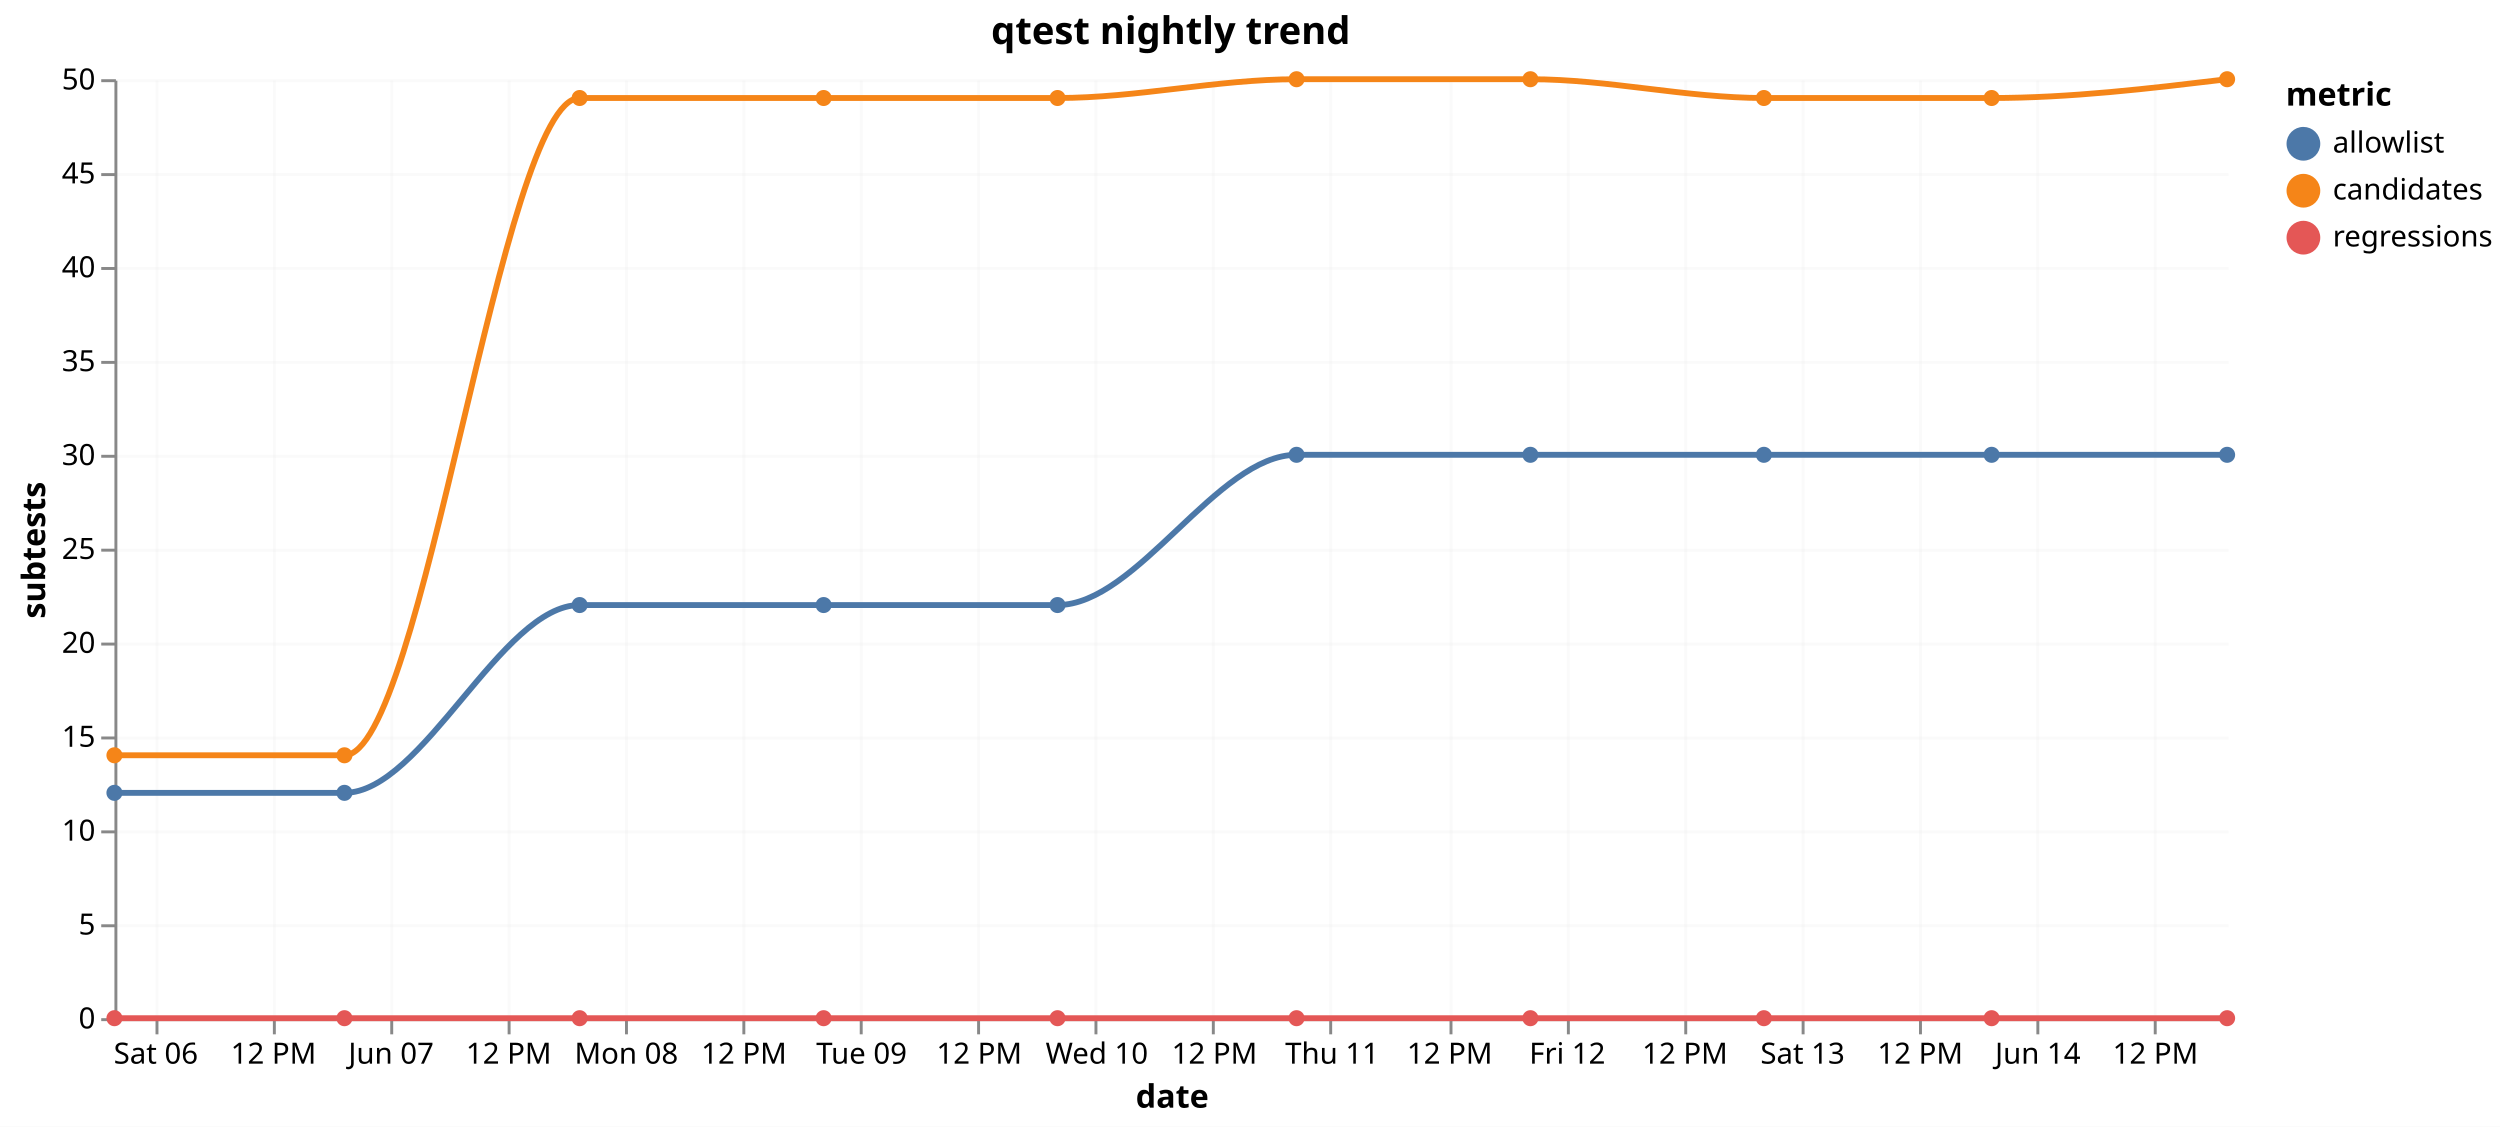
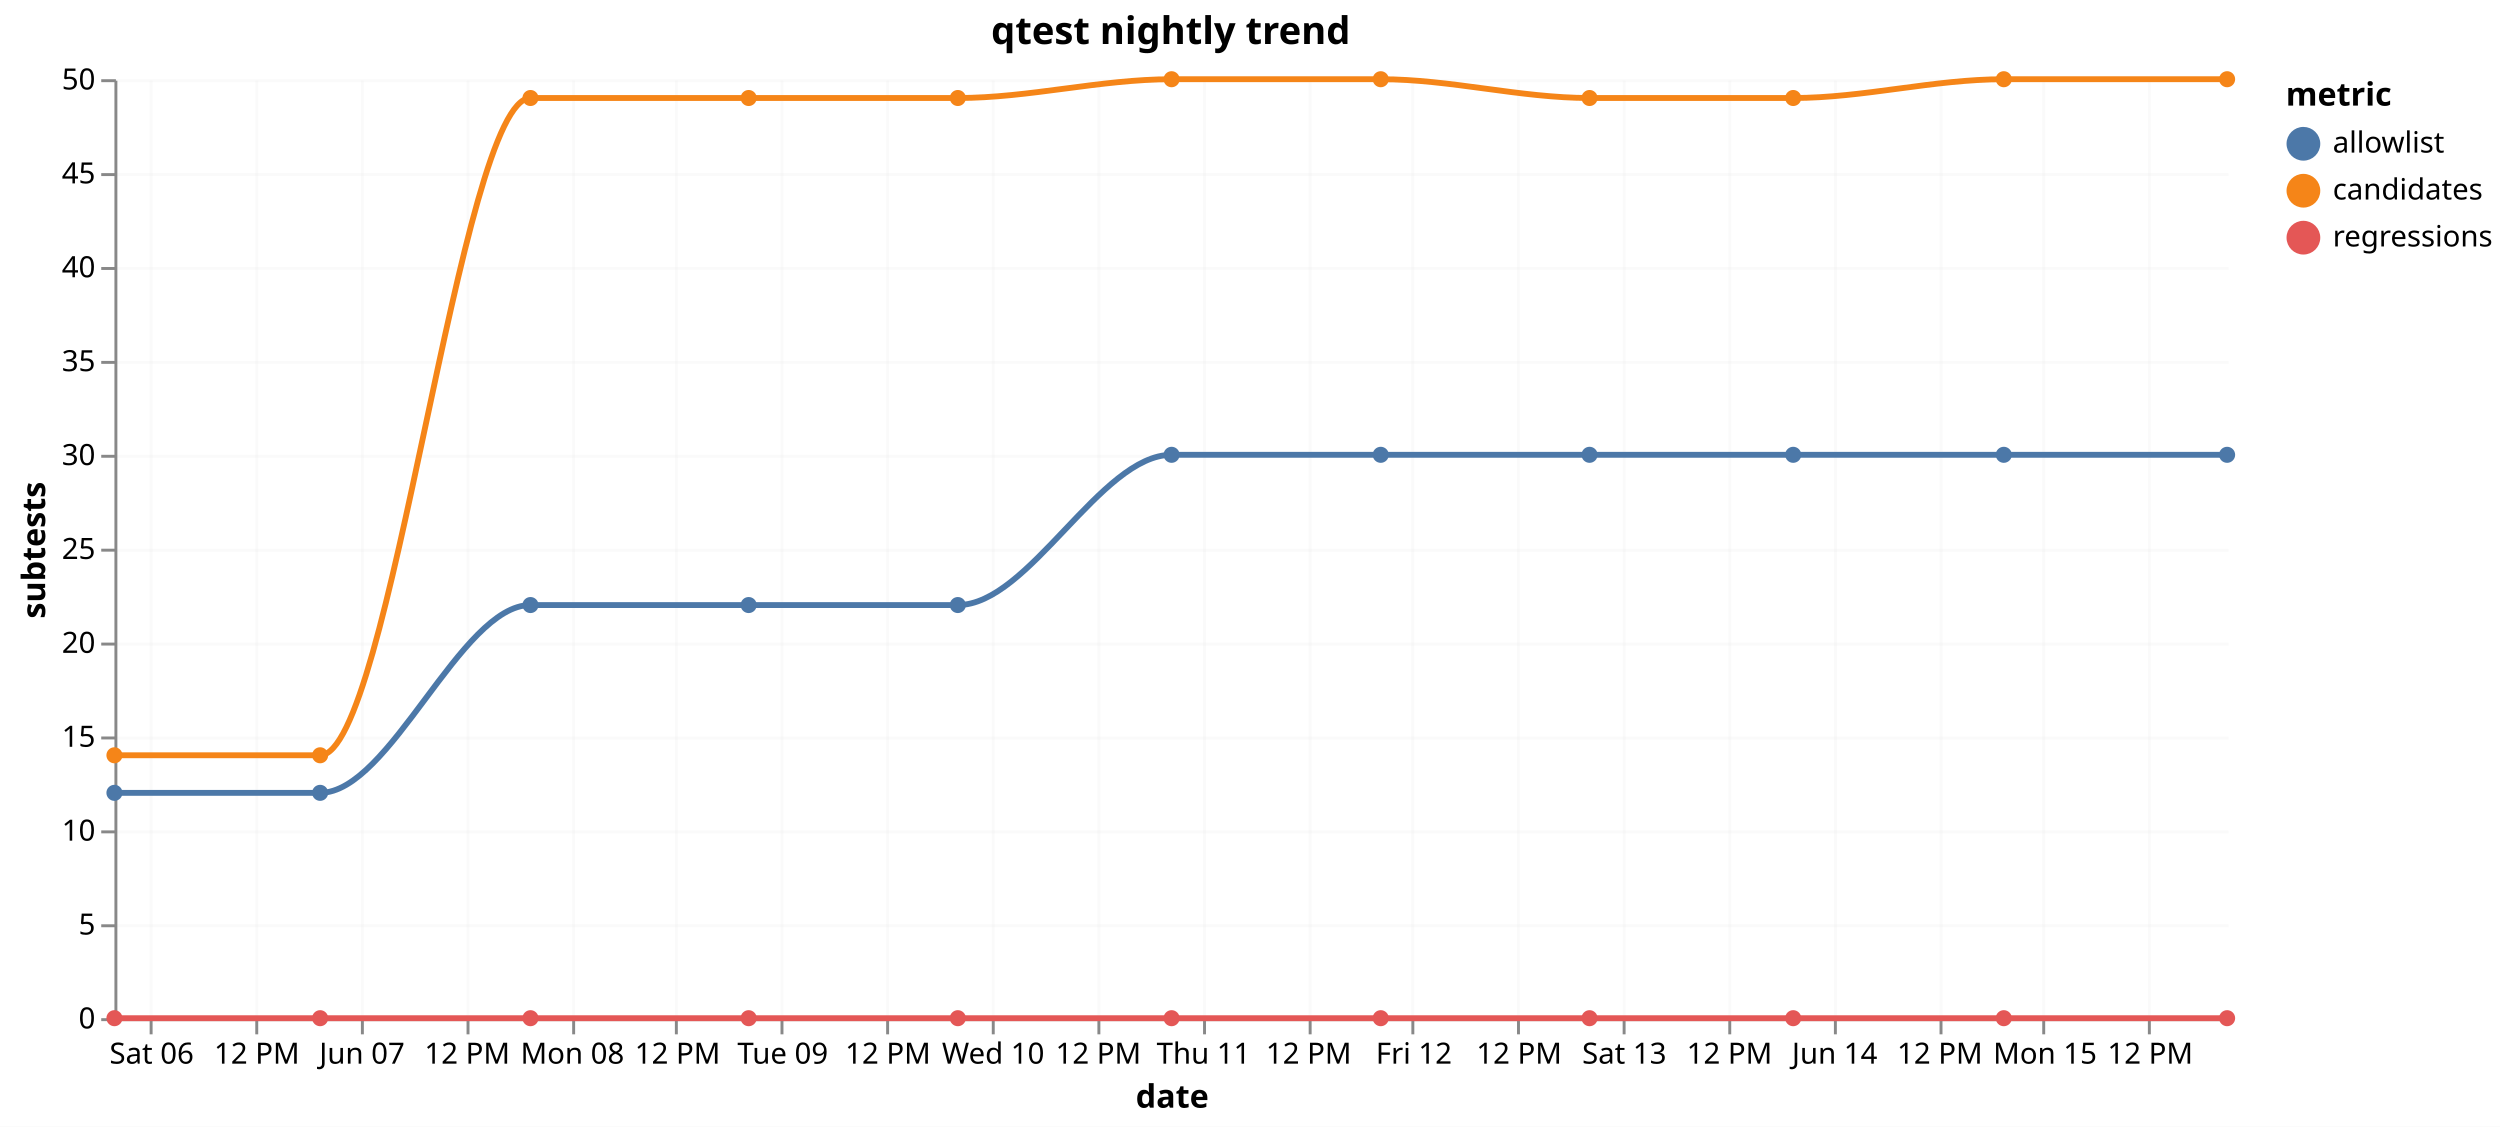
<svg xmlns="http://www.w3.org/2000/svg" version="1.1" class="marks" width="852" height="384" viewBox="0 0 852 384">
  <rect width="852" height="384" fill="white" />
  <g fill="none" stroke-miterlimit="10" transform="translate(39,27)">
    <g class="mark-group role-frame root" role="graphics-object" aria-roledescription="group mark container">
      <g transform="translate(0,0)">
        <path class="background" aria-hidden="true" d="M0,0h720v320h-720Z" />
        <g>
          <g class="mark-group role-axis" aria-hidden="true">
            <g transform="translate(0.5,320.5)">
              <path class="background" aria-hidden="true" d="M0,0h0v0h0Z" pointer-events="none" />
              <g>
                <g class="mark-rule role-axis-grid" pointer-events="none">
-                   <line transform="translate(14,-320)" x2="0" y2="320" stroke="#ddd" stroke-opacity="0.15" stroke-width="1" opacity="1" />
-                   <line transform="translate(54,-320)" x2="0" y2="320" stroke="#ddd" stroke-opacity="0.15" stroke-width="1" opacity="1" />
-                   <line transform="translate(94,-320)" x2="0" y2="320" stroke="#ddd" stroke-opacity="0.15" stroke-width="1" opacity="1" />
-                   <line transform="translate(134,-320)" x2="0" y2="320" stroke="#ddd" stroke-opacity="0.15" stroke-width="1" opacity="1" />
-                   <line transform="translate(174,-320)" x2="0" y2="320" stroke="#ddd" stroke-opacity="0.15" stroke-width="1" opacity="1" />
-                   <line transform="translate(214,-320)" x2="0" y2="320" stroke="#ddd" stroke-opacity="0.15" stroke-width="1" opacity="1" />
-                   <line transform="translate(254,-320)" x2="0" y2="320" stroke="#ddd" stroke-opacity="0.15" stroke-width="1" opacity="1" />
-                   <line transform="translate(294,-320)" x2="0" y2="320" stroke="#ddd" stroke-opacity="0.15" stroke-width="1" opacity="1" />
-                   <line transform="translate(334,-320)" x2="0" y2="320" stroke="#ddd" stroke-opacity="0.15" stroke-width="1" opacity="1" />
-                   <line transform="translate(374,-320)" x2="0" y2="320" stroke="#ddd" stroke-opacity="0.15" stroke-width="1" opacity="1" />
-                   <line transform="translate(414,-320)" x2="0" y2="320" stroke="#ddd" stroke-opacity="0.15" stroke-width="1" opacity="1" />
-                   <line transform="translate(455,-320)" x2="0" y2="320" stroke="#ddd" stroke-opacity="0.15" stroke-width="1" opacity="1" />
-                   <line transform="translate(495,-320)" x2="0" y2="320" stroke="#ddd" stroke-opacity="0.15" stroke-width="1" opacity="1" />
-                   <line transform="translate(535,-320)" x2="0" y2="320" stroke="#ddd" stroke-opacity="0.15" stroke-width="1" opacity="1" />
-                   <line transform="translate(575,-320)" x2="0" y2="320" stroke="#ddd" stroke-opacity="0.15" stroke-width="1" opacity="1" />
-                   <line transform="translate(615,-320)" x2="0" y2="320" stroke="#ddd" stroke-opacity="0.15" stroke-width="1" opacity="1" />
-                   <line transform="translate(655,-320)" x2="0" y2="320" stroke="#ddd" stroke-opacity="0.15" stroke-width="1" opacity="1" />
-                   <line transform="translate(695,-320)" x2="0" y2="320" stroke="#ddd" stroke-opacity="0.15" stroke-width="1" opacity="1" />
+                   <line transform="translate(12,-320)" x2="0" y2="320" stroke="#ddd" stroke-opacity="0.15" stroke-width="1" opacity="1" />
+                   <line transform="translate(48,-320)" x2="0" y2="320" stroke="#ddd" stroke-opacity="0.15" stroke-width="1" opacity="1" />
+                   <line transform="translate(84,-320)" x2="0" y2="320" stroke="#ddd" stroke-opacity="0.15" stroke-width="1" opacity="1" />
+                   <line transform="translate(120,-320)" x2="0" y2="320" stroke="#ddd" stroke-opacity="0.15" stroke-width="1" opacity="1" />
+                   <line transform="translate(156,-320)" x2="0" y2="320" stroke="#ddd" stroke-opacity="0.15" stroke-width="1" opacity="1" />
+                   <line transform="translate(191,-320)" x2="0" y2="320" stroke="#ddd" stroke-opacity="0.15" stroke-width="1" opacity="1" />
+                   <line transform="translate(227,-320)" x2="0" y2="320" stroke="#ddd" stroke-opacity="0.15" stroke-width="1" opacity="1" />
+                   <line transform="translate(263,-320)" x2="0" y2="320" stroke="#ddd" stroke-opacity="0.15" stroke-width="1" opacity="1" />
+                   <line transform="translate(299,-320)" x2="0" y2="320" stroke="#ddd" stroke-opacity="0.15" stroke-width="1" opacity="1" />
+                   <line transform="translate(335,-320)" x2="0" y2="320" stroke="#ddd" stroke-opacity="0.15" stroke-width="1" opacity="1" />
+                   <line transform="translate(371,-320)" x2="0" y2="320" stroke="#ddd" stroke-opacity="0.15" stroke-width="1" opacity="1" />
+                   <line transform="translate(407,-320)" x2="0" y2="320" stroke="#ddd" stroke-opacity="0.15" stroke-width="1" opacity="1" />
+                   <line transform="translate(442,-320)" x2="0" y2="320" stroke="#ddd" stroke-opacity="0.15" stroke-width="1" opacity="1" />
+                   <line transform="translate(478,-320)" x2="0" y2="320" stroke="#ddd" stroke-opacity="0.15" stroke-width="1" opacity="1" />
+                   <line transform="translate(514,-320)" x2="0" y2="320" stroke="#ddd" stroke-opacity="0.15" stroke-width="1" opacity="1" />
+                   <line transform="translate(550,-320)" x2="0" y2="320" stroke="#ddd" stroke-opacity="0.15" stroke-width="1" opacity="1" />
+                   <line transform="translate(586,-320)" x2="0" y2="320" stroke="#ddd" stroke-opacity="0.15" stroke-width="1" opacity="1" />
+                   <line transform="translate(622,-320)" x2="0" y2="320" stroke="#ddd" stroke-opacity="0.15" stroke-width="1" opacity="1" />
+                   <line transform="translate(657,-320)" x2="0" y2="320" stroke="#ddd" stroke-opacity="0.15" stroke-width="1" opacity="1" />
+                   <line transform="translate(693,-320)" x2="0" y2="320" stroke="#ddd" stroke-opacity="0.15" stroke-width="1" opacity="1" />
                </g>
              </g>
              <path class="foreground" aria-hidden="true" d="" pointer-events="none" display="none" />
            </g>
          </g>
          <g class="mark-group role-axis" aria-hidden="true">
            <g transform="translate(0.5,0.5)">
              <path class="background" aria-hidden="true" d="M0,0h0v0h0Z" pointer-events="none" />
              <g>
                <g class="mark-rule role-axis-grid" pointer-events="none">
                  <line transform="translate(0,320)" x2="720" y2="0" stroke="#ddd" stroke-opacity="0.15" stroke-width="1" opacity="1" />
                  <line transform="translate(0,288)" x2="720" y2="0" stroke="#ddd" stroke-opacity="0.15" stroke-width="1" opacity="1" />
                  <line transform="translate(0,256)" x2="720" y2="0" stroke="#ddd" stroke-opacity="0.15" stroke-width="1" opacity="1" />
                  <line transform="translate(0,224)" x2="720" y2="0" stroke="#ddd" stroke-opacity="0.15" stroke-width="1" opacity="1" />
                  <line transform="translate(0,192)" x2="720" y2="0" stroke="#ddd" stroke-opacity="0.15" stroke-width="1" opacity="1" />
                  <line transform="translate(0,160)" x2="720" y2="0" stroke="#ddd" stroke-opacity="0.15" stroke-width="1" opacity="1" />
                  <line transform="translate(0,128)" x2="720" y2="0" stroke="#ddd" stroke-opacity="0.15" stroke-width="1" opacity="1" />
                  <line transform="translate(0,96)" x2="720" y2="0" stroke="#ddd" stroke-opacity="0.15" stroke-width="1" opacity="1" />
                  <line transform="translate(0,64)" x2="720" y2="0" stroke="#ddd" stroke-opacity="0.15" stroke-width="1" opacity="1" />
                  <line transform="translate(0,32)" x2="720" y2="0" stroke="#ddd" stroke-opacity="0.15" stroke-width="1" opacity="1" />
                  <line transform="translate(0,0)" x2="720" y2="0" stroke="#ddd" stroke-opacity="0.15" stroke-width="1" opacity="1" />
                </g>
              </g>
              <path class="foreground" aria-hidden="true" d="" pointer-events="none" display="none" />
            </g>
          </g>
-           <g class="mark-group role-axis" role="graphics-symbol" aria-roledescription="axis" aria-label="X-axis titled 'date' for a time scale with values from Friday, 05 June 2026, 7:55:20 PM to Sunday, 14 June 2026, 7:27:42 PM">
+           <g class="mark-group role-axis" role="graphics-symbol" aria-roledescription="axis" aria-label="X-axis titled 'date' for a time scale with values from Friday, 05 June 2026, 7:55:20 PM to Monday, 15 June 2026, 8:56:17 PM">
            <g transform="translate(0.5,320.5)">
              <path class="background" aria-hidden="true" d="M0,0h0v0h0Z" pointer-events="none" />
              <g>
                <g class="mark-rule role-axis-tick" pointer-events="none">
-                   <line transform="translate(14,0)" x2="0" y2="5" stroke="#888" stroke-width="1" opacity="1" />
-                   <line transform="translate(54,0)" x2="0" y2="5" stroke="#888" stroke-width="1" opacity="1" />
-                   <line transform="translate(94,0)" x2="0" y2="5" stroke="#888" stroke-width="1" opacity="1" />
-                   <line transform="translate(134,0)" x2="0" y2="5" stroke="#888" stroke-width="1" opacity="1" />
-                   <line transform="translate(174,0)" x2="0" y2="5" stroke="#888" stroke-width="1" opacity="1" />
-                   <line transform="translate(214,0)" x2="0" y2="5" stroke="#888" stroke-width="1" opacity="1" />
-                   <line transform="translate(254,0)" x2="0" y2="5" stroke="#888" stroke-width="1" opacity="1" />
-                   <line transform="translate(294,0)" x2="0" y2="5" stroke="#888" stroke-width="1" opacity="1" />
-                   <line transform="translate(334,0)" x2="0" y2="5" stroke="#888" stroke-width="1" opacity="1" />
-                   <line transform="translate(374,0)" x2="0" y2="5" stroke="#888" stroke-width="1" opacity="1" />
-                   <line transform="translate(414,0)" x2="0" y2="5" stroke="#888" stroke-width="1" opacity="1" />
-                   <line transform="translate(455,0)" x2="0" y2="5" stroke="#888" stroke-width="1" opacity="1" />
-                   <line transform="translate(495,0)" x2="0" y2="5" stroke="#888" stroke-width="1" opacity="1" />
-                   <line transform="translate(535,0)" x2="0" y2="5" stroke="#888" stroke-width="1" opacity="1" />
-                   <line transform="translate(575,0)" x2="0" y2="5" stroke="#888" stroke-width="1" opacity="1" />
-                   <line transform="translate(615,0)" x2="0" y2="5" stroke="#888" stroke-width="1" opacity="1" />
-                   <line transform="translate(655,0)" x2="0" y2="5" stroke="#888" stroke-width="1" opacity="1" />
-                   <line transform="translate(695,0)" x2="0" y2="5" stroke="#888" stroke-width="1" opacity="1" />
+                   <line transform="translate(12,0)" x2="0" y2="5" stroke="#888" stroke-width="1" opacity="1" />
+                   <line transform="translate(48,0)" x2="0" y2="5" stroke="#888" stroke-width="1" opacity="1" />
+                   <line transform="translate(84,0)" x2="0" y2="5" stroke="#888" stroke-width="1" opacity="1" />
+                   <line transform="translate(120,0)" x2="0" y2="5" stroke="#888" stroke-width="1" opacity="1" />
+                   <line transform="translate(156,0)" x2="0" y2="5" stroke="#888" stroke-width="1" opacity="1" />
+                   <line transform="translate(191,0)" x2="0" y2="5" stroke="#888" stroke-width="1" opacity="1" />
+                   <line transform="translate(227,0)" x2="0" y2="5" stroke="#888" stroke-width="1" opacity="1" />
+                   <line transform="translate(263,0)" x2="0" y2="5" stroke="#888" stroke-width="1" opacity="1" />
+                   <line transform="translate(299,0)" x2="0" y2="5" stroke="#888" stroke-width="1" opacity="1" />
+                   <line transform="translate(335,0)" x2="0" y2="5" stroke="#888" stroke-width="1" opacity="1" />
+                   <line transform="translate(371,0)" x2="0" y2="5" stroke="#888" stroke-width="1" opacity="1" />
+                   <line transform="translate(407,0)" x2="0" y2="5" stroke="#888" stroke-width="1" opacity="1" />
+                   <line transform="translate(442,0)" x2="0" y2="5" stroke="#888" stroke-width="1" opacity="1" />
+                   <line transform="translate(478,0)" x2="0" y2="5" stroke="#888" stroke-width="1" opacity="1" />
+                   <line transform="translate(514,0)" x2="0" y2="5" stroke="#888" stroke-width="1" opacity="1" />
+                   <line transform="translate(550,0)" x2="0" y2="5" stroke="#888" stroke-width="1" opacity="1" />
+                   <line transform="translate(586,0)" x2="0" y2="5" stroke="#888" stroke-width="1" opacity="1" />
+                   <line transform="translate(622,0)" x2="0" y2="5" stroke="#888" stroke-width="1" opacity="1" />
+                   <line transform="translate(657,0)" x2="0" y2="5" stroke="#888" stroke-width="1" opacity="1" />
+                   <line transform="translate(693,0)" x2="0" y2="5" stroke="#888" stroke-width="1" opacity="1" />
                </g>
                <g class="mark-text role-axis-label" pointer-events="none">
-                   <text text-anchor="middle" transform="translate(13.62164,15)" font-family="sans-serif" font-size="10px" fill="#000" opacity="1">Sat 06</text>
-                   <text text-anchor="middle" transform="translate(53.70711,15)" font-family="sans-serif" font-size="10px" fill="#000" opacity="1">12 PM</text>
-                   <text text-anchor="middle" transform="translate(93.79258,15)" font-family="sans-serif" font-size="10px" fill="#000" opacity="1">Jun 07</text>
-                   <text text-anchor="middle" transform="translate(133.878,15)" font-family="sans-serif" font-size="10px" fill="#000" opacity="1">12 PM</text>
-                   <text text-anchor="middle" transform="translate(173.9635,15)" font-family="sans-serif" font-size="10px" fill="#000" opacity="1">Mon 08</text>
-                   <text text-anchor="middle" transform="translate(214.049,15)" font-family="sans-serif" font-size="10px" fill="#000" opacity="1">12 PM</text>
-                   <text text-anchor="middle" transform="translate(254.1345,15)" font-family="sans-serif" font-size="10px" fill="#000" opacity="1">Tue 09</text>
-                   <text text-anchor="middle" transform="translate(294.2199,15)" font-family="sans-serif" font-size="10px" fill="#000" opacity="1">12 PM</text>
-                   <text text-anchor="middle" transform="translate(334.3054,15)" font-family="sans-serif" font-size="10px" fill="#000" opacity="1">Wed 10</text>
-                   <text text-anchor="middle" transform="translate(374.3909,15)" font-family="sans-serif" font-size="10px" fill="#000" opacity="1">12 PM</text>
-                   <text text-anchor="middle" transform="translate(414.4763,15)" font-family="sans-serif" font-size="10px" fill="#000" opacity="1">Thu 11</text>
-                   <text text-anchor="middle" transform="translate(454.5618,15)" font-family="sans-serif" font-size="10px" fill="#000" opacity="1">12 PM</text>
-                   <text text-anchor="middle" transform="translate(494.6473,15)" font-family="sans-serif" font-size="10px" fill="#000" opacity="1">Fri 12</text>
-                   <text text-anchor="middle" transform="translate(534.7328,15)" font-family="sans-serif" font-size="10px" fill="#000" opacity="1">12 PM</text>
-                   <text text-anchor="middle" transform="translate(574.8182,15)" font-family="sans-serif" font-size="10px" fill="#000" opacity="1">Sat 13</text>
-                   <text text-anchor="middle" transform="translate(614.9037,15)" font-family="sans-serif" font-size="10px" fill="#000" opacity="1">12 PM</text>
-                   <text text-anchor="middle" transform="translate(654.9892,15)" font-family="sans-serif" font-size="10px" fill="#000" opacity="1">Jun 14</text>
-                   <text text-anchor="middle" transform="translate(695.0746,15)" font-family="sans-serif" font-size="10px" fill="#000" opacity="1">12 PM</text>
+                   <text text-anchor="middle" transform="translate(12.18177,15)" font-family="sans-serif" font-size="10px" fill="#000" opacity="1">Sat 06</text>
+                   <text text-anchor="middle" transform="translate(48.03004,15)" font-family="sans-serif" font-size="10px" fill="#000" opacity="1">12 PM</text>
+                   <text text-anchor="middle" transform="translate(83.87831,15)" font-family="sans-serif" font-size="10px" fill="#000" opacity="1">Jun 07</text>
+                   <text text-anchor="middle" transform="translate(119.7266,15)" font-family="sans-serif" font-size="10px" fill="#000" opacity="1">12 PM</text>
+                   <text text-anchor="middle" transform="translate(155.5748,15)" font-family="sans-serif" font-size="10px" fill="#000" opacity="1">Mon 08</text>
+                   <text text-anchor="middle" transform="translate(191.4231,15)" font-family="sans-serif" font-size="10px" fill="#000" opacity="1">12 PM</text>
+                   <text text-anchor="middle" transform="translate(227.2714,15)" font-family="sans-serif" font-size="10px" fill="#000" opacity="1">Tue 09</text>
+                   <text text-anchor="middle" transform="translate(263.1196,15)" font-family="sans-serif" font-size="10px" fill="#000" opacity="1">12 PM</text>
+                   <text text-anchor="middle" transform="translate(298.9679,15)" font-family="sans-serif" font-size="10px" fill="#000" opacity="1">Wed 10</text>
+                   <text text-anchor="middle" transform="translate(334.8162,15)" font-family="sans-serif" font-size="10px" fill="#000" opacity="1">12 PM</text>
+                   <text text-anchor="middle" transform="translate(370.6644,15)" font-family="sans-serif" font-size="10px" fill="#000" opacity="1">Thu 11</text>
+                   <text text-anchor="middle" transform="translate(406.5127,15)" font-family="sans-serif" font-size="10px" fill="#000" opacity="1">12 PM</text>
+                   <text text-anchor="middle" transform="translate(442.361,15)" font-family="sans-serif" font-size="10px" fill="#000" opacity="1">Fri 12</text>
+                   <text text-anchor="middle" transform="translate(478.2092,15)" font-family="sans-serif" font-size="10px" fill="#000" opacity="1">12 PM</text>
+                   <text text-anchor="middle" transform="translate(514.0575,15)" font-family="sans-serif" font-size="10px" fill="#000" opacity="1">Sat 13</text>
+                   <text text-anchor="middle" transform="translate(549.9058,15)" font-family="sans-serif" font-size="10px" fill="#000" opacity="1">12 PM</text>
+                   <text text-anchor="middle" transform="translate(585.754,15)" font-family="sans-serif" font-size="10px" fill="#000" opacity="1">Jun 14</text>
+                   <text text-anchor="middle" transform="translate(621.6023,15)" font-family="sans-serif" font-size="10px" fill="#000" opacity="1">12 PM</text>
+                   <text text-anchor="middle" transform="translate(657.4506,15)" font-family="sans-serif" font-size="10px" fill="#000" opacity="1">Mon 15</text>
+                   <text text-anchor="middle" transform="translate(693.2988,15)" font-family="sans-serif" font-size="10px" fill="#000" opacity="1">12 PM</text>
                </g>
                <g class="mark-rule role-axis-domain" pointer-events="none">
                  <line transform="translate(0,0)" x2="720" y2="0" stroke="#888" stroke-width="1" opacity="1" />
                </g>
                <g class="mark-text role-axis-title" pointer-events="none">
                  <text text-anchor="middle" transform="translate(360,30)" font-family="sans-serif" font-size="11px" font-weight="bold" fill="#000" opacity="1">date</text>
                </g>
              </g>
              <path class="foreground" aria-hidden="true" d="" pointer-events="none" display="none" />
            </g>
          </g>
          <g class="mark-group role-axis" role="graphics-symbol" aria-roledescription="axis" aria-label="Y-axis titled 'subtests' for a linear scale with values from 0 to 50">
            <g transform="translate(0.5,0.5)">
              <path class="background" aria-hidden="true" d="M0,0h0v0h0Z" pointer-events="none" />
              <g>
                <g class="mark-rule role-axis-tick" pointer-events="none">
                  <line transform="translate(0,320)" x2="-5" y2="0" stroke="#888" stroke-width="1" opacity="1" />
                  <line transform="translate(0,288)" x2="-5" y2="0" stroke="#888" stroke-width="1" opacity="1" />
                  <line transform="translate(0,256)" x2="-5" y2="0" stroke="#888" stroke-width="1" opacity="1" />
                  <line transform="translate(0,224)" x2="-5" y2="0" stroke="#888" stroke-width="1" opacity="1" />
                  <line transform="translate(0,192)" x2="-5" y2="0" stroke="#888" stroke-width="1" opacity="1" />
                  <line transform="translate(0,160)" x2="-5" y2="0" stroke="#888" stroke-width="1" opacity="1" />
                  <line transform="translate(0,128)" x2="-5" y2="0" stroke="#888" stroke-width="1" opacity="1" />
                  <line transform="translate(0,96)" x2="-5" y2="0" stroke="#888" stroke-width="1" opacity="1" />
                  <line transform="translate(0,64)" x2="-5" y2="0" stroke="#888" stroke-width="1" opacity="1" />
                  <line transform="translate(0,32)" x2="-5" y2="0" stroke="#888" stroke-width="1" opacity="1" />
                  <line transform="translate(0,0)" x2="-5" y2="0" stroke="#888" stroke-width="1" opacity="1" />
                </g>
                <g class="mark-text role-axis-label" pointer-events="none">
                  <text text-anchor="end" transform="translate(-7,323)" font-family="sans-serif" font-size="10px" fill="#000" opacity="1">0</text>
                  <text text-anchor="end" transform="translate(-7,291)" font-family="sans-serif" font-size="10px" fill="#000" opacity="1">5</text>
                  <text text-anchor="end" transform="translate(-7,259)" font-family="sans-serif" font-size="10px" fill="#000" opacity="1">10</text>
                  <text text-anchor="end" transform="translate(-7,227)" font-family="sans-serif" font-size="10px" fill="#000" opacity="1">15</text>
                  <text text-anchor="end" transform="translate(-7,195)" font-family="sans-serif" font-size="10px" fill="#000" opacity="1">20</text>
                  <text text-anchor="end" transform="translate(-7,163)" font-family="sans-serif" font-size="10px" fill="#000" opacity="1">25</text>
                  <text text-anchor="end" transform="translate(-7,131)" font-family="sans-serif" font-size="10px" fill="#000" opacity="1">30</text>
                  <text text-anchor="end" transform="translate(-7,99)" font-family="sans-serif" font-size="10px" fill="#000" opacity="1">35</text>
                  <text text-anchor="end" transform="translate(-7,67)" font-family="sans-serif" font-size="10px" fill="#000" opacity="1">40</text>
                  <text text-anchor="end" transform="translate(-7,35)" font-family="sans-serif" font-size="10px" fill="#000" opacity="1">45</text>
                  <text text-anchor="end" transform="translate(-7,3)" font-family="sans-serif" font-size="10px" fill="#000" opacity="1">50</text>
                </g>
                <g class="mark-rule role-axis-domain" pointer-events="none">
                  <line transform="translate(0,320)" x2="0" y2="-320" stroke="#888" stroke-width="1" opacity="1" />
                </g>
                <g class="mark-text role-axis-title" pointer-events="none">
                  <text text-anchor="middle" transform="translate(-22.12305,160) rotate(-90) translate(0,-2)" font-family="sans-serif" font-size="11px" font-weight="bold" fill="#000" opacity="1">subtests</text>
                </g>
              </g>
              <path class="foreground" aria-hidden="true" d="" pointer-events="none" display="none" />
            </g>
          </g>
          <g class="mark-group role-scope layer_0_pathgroup" role="graphics-object" aria-roledescription="group mark container">
            <g transform="translate(0,0)">
              <path class="background" aria-hidden="true" d="M0,0h720v320h-720Z" />
              <g>
                <g class="mark-line role-mark layer_0_marks" role="graphics-object" aria-roledescription="line mark container">
-                   <path aria-label="date: Jun 05, 2026; subtests: 0; metric: regressions" role="graphics-symbol" aria-roledescription="line mark" d="M0,320C26.129,320,52.259,320,78.388,320C105.107,320,131.826,320,158.545,320C186.26,320,213.976,320,241.691,320C268.262,320,294.832,320,321.403,320C348.556,320,375.708,320,402.861,320C429.428,320,455.994,320,482.561,320C509.086,320,535.611,320,562.136,320C588.006,320,613.877,320,639.747,320C666.498,320,693.249,320,720,320" stroke="#e45756" stroke-width="2" />
+                   <path aria-label="date: Jun 05, 2026; subtests: 0; metric: regressions" role="graphics-symbol" aria-roledescription="line mark" d="M0,320C23.367,320,46.735,320,70.102,320C93.997,320,117.891,320,141.786,320C166.572,320,191.358,320,216.143,320C239.905,320,263.667,320,287.429,320C311.712,320,335.994,320,360.277,320C384.035,320,407.794,320,431.553,320C455.274,320,478.995,320,502.716,320C525.851,320,548.987,320,572.123,320C596.047,320,619.97,320,643.893,320C669.262,320,694.631,320,720,320" stroke="#e45756" stroke-width="2" />
                </g>
              </g>
              <path class="foreground" aria-hidden="true" d="" display="none" />
            </g>
            <g transform="translate(0,0)">
              <path class="background" aria-hidden="true" d="M0,0h720v320h-720Z" />
              <g>
                <g class="mark-line role-mark layer_0_marks" role="graphics-object" aria-roledescription="line mark container">
-                   <path aria-label="date: Jun 05, 2026; subtests: 14; metric: candidates" role="graphics-symbol" aria-roledescription="line mark" d="M0,230.4C26.129,230.4,52.259,230.4,78.388,230.4C105.107,230.4,131.826,6.4,158.545,6.4C186.26,6.4,213.976,6.4,241.691,6.4C268.262,6.4,294.832,6.4,321.403,6.4C348.556,6.4,375.708,0,402.861,0C429.428,0,455.994,0,482.561,0C509.086,0,535.611,6.4,562.136,6.4C588.006,6.4,613.877,6.4,639.747,6.4C666.498,6.4,693.249,3.2,720,0" stroke="#f58518" stroke-width="2" />
+                   <path aria-label="date: Jun 05, 2026; subtests: 14; metric: candidates" role="graphics-symbol" aria-roledescription="line mark" d="M0,230.4C23.367,230.4,46.735,230.4,70.102,230.4C93.997,230.4,117.891,6.4,141.786,6.4C166.572,6.4,191.358,6.4,216.143,6.4C239.905,6.4,263.667,6.4,287.429,6.4C311.712,6.4,335.994,0,360.277,0C384.035,0,407.794,0,431.553,0C455.274,0,478.995,6.4,502.716,6.4C525.851,6.4,548.987,6.4,572.123,6.4C596.047,6.4,619.97,0,643.893,0C669.262,0,694.631,0,720,0" stroke="#f58518" stroke-width="2" />
                </g>
              </g>
              <path class="foreground" aria-hidden="true" d="" display="none" />
            </g>
            <g transform="translate(0,0)">
              <path class="background" aria-hidden="true" d="M0,0h720v320h-720Z" />
              <g>
                <g class="mark-line role-mark layer_0_marks" role="graphics-object" aria-roledescription="line mark container">
-                   <path aria-label="date: Jun 05, 2026; subtests: 12; metric: allowlist" role="graphics-symbol" aria-roledescription="line mark" d="M0,243.2C26.129,243.2,52.259,243.2,78.388,243.2C105.107,243.2,131.826,179.2,158.545,179.2C186.26,179.2,213.976,179.2,241.691,179.2C268.262,179.2,294.832,179.2,321.403,179.2C348.556,179.2,375.708,128,402.861,128C429.428,128,455.994,128,482.561,128C509.086,128,535.611,128,562.136,128C588.006,128,613.877,128,639.747,128C666.498,128,693.249,128,720,128" stroke="#4c78a8" stroke-width="2" />
+                   <path aria-label="date: Jun 05, 2026; subtests: 12; metric: allowlist" role="graphics-symbol" aria-roledescription="line mark" d="M0,243.2C23.367,243.2,46.735,243.2,70.102,243.2C93.997,243.2,117.891,179.2,141.786,179.2C166.572,179.2,191.358,179.2,216.143,179.2C239.905,179.2,263.667,179.2,287.429,179.2C311.712,179.2,335.994,128,360.277,128C384.035,128,407.794,128,431.553,128C455.274,128,478.995,128,502.716,128C525.851,128,548.987,128,572.123,128C596.047,128,619.97,128,643.893,128C669.262,128,694.631,128,720,128" stroke="#4c78a8" stroke-width="2" />
                </g>
              </g>
              <path class="foreground" aria-hidden="true" d="" display="none" />
            </g>
          </g>
          <g class="mark-symbol role-mark layer_1_marks" role="graphics-object" aria-roledescription="symbol mark container">
            <path aria-label="date: Jun 05, 2026; subtests: 0; metric: regressions" role="graphics-symbol" aria-roledescription="point" transform="translate(0,320)" d="M2.739,0A2.739,2.739,0,1,1,-2.739,0A2.739,2.739,0,1,1,2.739,0" fill="#e45756" stroke-width="2" opacity="1" />
            <path aria-label="date: Jun 05, 2026; subtests: 14; metric: candidates" role="graphics-symbol" aria-roledescription="point" transform="translate(0,230.4)" d="M2.739,0A2.739,2.739,0,1,1,-2.739,0A2.739,2.739,0,1,1,2.739,0" fill="#f58518" stroke-width="2" opacity="1" />
            <path aria-label="date: Jun 05, 2026; subtests: 12; metric: allowlist" role="graphics-symbol" aria-roledescription="point" transform="translate(0,243.2)" d="M2.739,0A2.739,2.739,0,1,1,-2.739,0A2.739,2.739,0,1,1,2.739,0" fill="#4c78a8" stroke-width="2" opacity="1" />
-             <path aria-label="date: Jun 06, 2026; subtests: 0; metric: regressions" role="graphics-symbol" aria-roledescription="point" transform="translate(78.38844,320)" d="M2.739,0A2.739,2.739,0,1,1,-2.739,0A2.739,2.739,0,1,1,2.739,0" fill="#e45756" stroke-width="2" opacity="1" />
-             <path aria-label="date: Jun 06, 2026; subtests: 14; metric: candidates" role="graphics-symbol" aria-roledescription="point" transform="translate(78.38844,230.4)" d="M2.739,0A2.739,2.739,0,1,1,-2.739,0A2.739,2.739,0,1,1,2.739,0" fill="#f58518" stroke-width="2" opacity="1" />
-             <path aria-label="date: Jun 06, 2026; subtests: 12; metric: allowlist" role="graphics-symbol" aria-roledescription="point" transform="translate(78.38844,243.2)" d="M2.739,0A2.739,2.739,0,1,1,-2.739,0A2.739,2.739,0,1,1,2.739,0" fill="#4c78a8" stroke-width="2" opacity="1" />
-             <path aria-label="date: Jun 07, 2026; subtests: 0; metric: regressions" role="graphics-symbol" aria-roledescription="point" transform="translate(158.5445,320)" d="M2.739,0A2.739,2.739,0,1,1,-2.739,0A2.739,2.739,0,1,1,2.739,0" fill="#e45756" stroke-width="2" opacity="1" />
-             <path aria-label="date: Jun 07, 2026; subtests: 49; metric: candidates" role="graphics-symbol" aria-roledescription="point" transform="translate(158.5445,6.4)" d="M2.739,0A2.739,2.739,0,1,1,-2.739,0A2.739,2.739,0,1,1,2.739,0" fill="#f58518" stroke-width="2" opacity="1" />
-             <path aria-label="date: Jun 07, 2026; subtests: 22; metric: allowlist" role="graphics-symbol" aria-roledescription="point" transform="translate(158.5445,179.2)" d="M2.739,0A2.739,2.739,0,1,1,-2.739,0A2.739,2.739,0,1,1,2.739,0" fill="#4c78a8" stroke-width="2" opacity="1" />
-             <path aria-label="date: Jun 08, 2026; subtests: 0; metric: regressions" role="graphics-symbol" aria-roledescription="point" transform="translate(241.6913,320)" d="M2.739,0A2.739,2.739,0,1,1,-2.739,0A2.739,2.739,0,1,1,2.739,0" fill="#e45756" stroke-width="2" opacity="1" />
-             <path aria-label="date: Jun 08, 2026; subtests: 49; metric: candidates" role="graphics-symbol" aria-roledescription="point" transform="translate(241.6913,6.4)" d="M2.739,0A2.739,2.739,0,1,1,-2.739,0A2.739,2.739,0,1,1,2.739,0" fill="#f58518" stroke-width="2" opacity="1" />
-             <path aria-label="date: Jun 08, 2026; subtests: 22; metric: allowlist" role="graphics-symbol" aria-roledescription="point" transform="translate(241.6913,179.2)" d="M2.739,0A2.739,2.739,0,1,1,-2.739,0A2.739,2.739,0,1,1,2.739,0" fill="#4c78a8" stroke-width="2" opacity="1" />
-             <path aria-label="date: Jun 09, 2026; subtests: 0; metric: regressions" role="graphics-symbol" aria-roledescription="point" transform="translate(321.4029,320)" d="M2.739,0A2.739,2.739,0,1,1,-2.739,0A2.739,2.739,0,1,1,2.739,0" fill="#e45756" stroke-width="2" opacity="1" />
-             <path aria-label="date: Jun 09, 2026; subtests: 49; metric: candidates" role="graphics-symbol" aria-roledescription="point" transform="translate(321.4029,6.4)" d="M2.739,0A2.739,2.739,0,1,1,-2.739,0A2.739,2.739,0,1,1,2.739,0" fill="#f58518" stroke-width="2" opacity="1" />
-             <path aria-label="date: Jun 09, 2026; subtests: 22; metric: allowlist" role="graphics-symbol" aria-roledescription="point" transform="translate(321.4029,179.2)" d="M2.739,0A2.739,2.739,0,1,1,-2.739,0A2.739,2.739,0,1,1,2.739,0" fill="#4c78a8" stroke-width="2" opacity="1" />
-             <path aria-label="date: Jun 10, 2026; subtests: 0; metric: regressions" role="graphics-symbol" aria-roledescription="point" transform="translate(402.8608,320)" d="M2.739,0A2.739,2.739,0,1,1,-2.739,0A2.739,2.739,0,1,1,2.739,0" fill="#e45756" stroke-width="2" opacity="1" />
-             <path aria-label="date: Jun 10, 2026; subtests: 50; metric: candidates" role="graphics-symbol" aria-roledescription="point" transform="translate(402.8608,0)" d="M2.739,0A2.739,2.739,0,1,1,-2.739,0A2.739,2.739,0,1,1,2.739,0" fill="#f58518" stroke-width="2" opacity="1" />
-             <path aria-label="date: Jun 10, 2026; subtests: 30; metric: allowlist" role="graphics-symbol" aria-roledescription="point" transform="translate(402.8608,128)" d="M2.739,0A2.739,2.739,0,1,1,-2.739,0A2.739,2.739,0,1,1,2.739,0" fill="#4c78a8" stroke-width="2" opacity="1" />
-             <path aria-label="date: Jun 11, 2026; subtests: 0; metric: regressions" role="graphics-symbol" aria-roledescription="point" transform="translate(482.5613,320)" d="M2.739,0A2.739,2.739,0,1,1,-2.739,0A2.739,2.739,0,1,1,2.739,0" fill="#e45756" stroke-width="2" opacity="1" />
-             <path aria-label="date: Jun 11, 2026; subtests: 50; metric: candidates" role="graphics-symbol" aria-roledescription="point" transform="translate(482.5613,0)" d="M2.739,0A2.739,2.739,0,1,1,-2.739,0A2.739,2.739,0,1,1,2.739,0" fill="#f58518" stroke-width="2" opacity="1" />
-             <path aria-label="date: Jun 11, 2026; subtests: 30; metric: allowlist" role="graphics-symbol" aria-roledescription="point" transform="translate(482.5613,128)" d="M2.739,0A2.739,2.739,0,1,1,-2.739,0A2.739,2.739,0,1,1,2.739,0" fill="#4c78a8" stroke-width="2" opacity="1" />
-             <path aria-label="date: Jun 12, 2026; subtests: 0; metric: regressions" role="graphics-symbol" aria-roledescription="point" transform="translate(562.1356,320)" d="M2.739,0A2.739,2.739,0,1,1,-2.739,0A2.739,2.739,0,1,1,2.739,0" fill="#e45756" stroke-width="2" opacity="1" />
-             <path aria-label="date: Jun 12, 2026; subtests: 49; metric: candidates" role="graphics-symbol" aria-roledescription="point" transform="translate(562.1356,6.4)" d="M2.739,0A2.739,2.739,0,1,1,-2.739,0A2.739,2.739,0,1,1,2.739,0" fill="#f58518" stroke-width="2" opacity="1" />
-             <path aria-label="date: Jun 12, 2026; subtests: 30; metric: allowlist" role="graphics-symbol" aria-roledescription="point" transform="translate(562.1356,128)" d="M2.739,0A2.739,2.739,0,1,1,-2.739,0A2.739,2.739,0,1,1,2.739,0" fill="#4c78a8" stroke-width="2" opacity="1" />
-             <path aria-label="date: Jun 13, 2026; subtests: 0; metric: regressions" role="graphics-symbol" aria-roledescription="point" transform="translate(639.7474,320)" d="M2.739,0A2.739,2.739,0,1,1,-2.739,0A2.739,2.739,0,1,1,2.739,0" fill="#e45756" stroke-width="2" opacity="1" />
-             <path aria-label="date: Jun 13, 2026; subtests: 49; metric: candidates" role="graphics-symbol" aria-roledescription="point" transform="translate(639.7474,6.4)" d="M2.739,0A2.739,2.739,0,1,1,-2.739,0A2.739,2.739,0,1,1,2.739,0" fill="#f58518" stroke-width="2" opacity="1" />
-             <path aria-label="date: Jun 13, 2026; subtests: 30; metric: allowlist" role="graphics-symbol" aria-roledescription="point" transform="translate(639.7474,128)" d="M2.739,0A2.739,2.739,0,1,1,-2.739,0A2.739,2.739,0,1,1,2.739,0" fill="#4c78a8" stroke-width="2" opacity="1" />
-             <path aria-label="date: Jun 14, 2026; subtests: 0; metric: regressions" role="graphics-symbol" aria-roledescription="point" transform="translate(720,320)" d="M2.739,0A2.739,2.739,0,1,1,-2.739,0A2.739,2.739,0,1,1,2.739,0" fill="#e45756" stroke-width="2" opacity="1" />
-             <path aria-label="date: Jun 14, 2026; subtests: 50; metric: candidates" role="graphics-symbol" aria-roledescription="point" transform="translate(720,0)" d="M2.739,0A2.739,2.739,0,1,1,-2.739,0A2.739,2.739,0,1,1,2.739,0" fill="#f58518" stroke-width="2" opacity="1" />
-             <path aria-label="date: Jun 14, 2026; subtests: 30; metric: allowlist" role="graphics-symbol" aria-roledescription="point" transform="translate(720,128)" d="M2.739,0A2.739,2.739,0,1,1,-2.739,0A2.739,2.739,0,1,1,2.739,0" fill="#4c78a8" stroke-width="2" opacity="1" />
+             <path aria-label="date: Jun 06, 2026; subtests: 0; metric: regressions" role="graphics-symbol" aria-roledescription="point" transform="translate(70.10245,320)" d="M2.739,0A2.739,2.739,0,1,1,-2.739,0A2.739,2.739,0,1,1,2.739,0" fill="#e45756" stroke-width="2" opacity="1" />
+             <path aria-label="date: Jun 06, 2026; subtests: 14; metric: candidates" role="graphics-symbol" aria-roledescription="point" transform="translate(70.10245,230.4)" d="M2.739,0A2.739,2.739,0,1,1,-2.739,0A2.739,2.739,0,1,1,2.739,0" fill="#f58518" stroke-width="2" opacity="1" />
+             <path aria-label="date: Jun 06, 2026; subtests: 12; metric: allowlist" role="graphics-symbol" aria-roledescription="point" transform="translate(70.10245,243.2)" d="M2.739,0A2.739,2.739,0,1,1,-2.739,0A2.739,2.739,0,1,1,2.739,0" fill="#4c78a8" stroke-width="2" opacity="1" />
+             <path aria-label="date: Jun 07, 2026; subtests: 0; metric: regressions" role="graphics-symbol" aria-roledescription="point" transform="translate(141.7857,320)" d="M2.739,0A2.739,2.739,0,1,1,-2.739,0A2.739,2.739,0,1,1,2.739,0" fill="#e45756" stroke-width="2" opacity="1" />
+             <path aria-label="date: Jun 07, 2026; subtests: 49; metric: candidates" role="graphics-symbol" aria-roledescription="point" transform="translate(141.7857,6.4)" d="M2.739,0A2.739,2.739,0,1,1,-2.739,0A2.739,2.739,0,1,1,2.739,0" fill="#f58518" stroke-width="2" opacity="1" />
+             <path aria-label="date: Jun 07, 2026; subtests: 22; metric: allowlist" role="graphics-symbol" aria-roledescription="point" transform="translate(141.7857,179.2)" d="M2.739,0A2.739,2.739,0,1,1,-2.739,0A2.739,2.739,0,1,1,2.739,0" fill="#4c78a8" stroke-width="2" opacity="1" />
+             <path aria-label="date: Jun 08, 2026; subtests: 0; metric: regressions" role="graphics-symbol" aria-roledescription="point" transform="translate(216.1435,320)" d="M2.739,0A2.739,2.739,0,1,1,-2.739,0A2.739,2.739,0,1,1,2.739,0" fill="#e45756" stroke-width="2" opacity="1" />
+             <path aria-label="date: Jun 08, 2026; subtests: 49; metric: candidates" role="graphics-symbol" aria-roledescription="point" transform="translate(216.1435,6.4)" d="M2.739,0A2.739,2.739,0,1,1,-2.739,0A2.739,2.739,0,1,1,2.739,0" fill="#f58518" stroke-width="2" opacity="1" />
+             <path aria-label="date: Jun 08, 2026; subtests: 22; metric: allowlist" role="graphics-symbol" aria-roledescription="point" transform="translate(216.1435,179.2)" d="M2.739,0A2.739,2.739,0,1,1,-2.739,0A2.739,2.739,0,1,1,2.739,0" fill="#4c78a8" stroke-width="2" opacity="1" />
+             <path aria-label="date: Jun 09, 2026; subtests: 0; metric: regressions" role="graphics-symbol" aria-roledescription="point" transform="translate(287.4292,320)" d="M2.739,0A2.739,2.739,0,1,1,-2.739,0A2.739,2.739,0,1,1,2.739,0" fill="#e45756" stroke-width="2" opacity="1" />
+             <path aria-label="date: Jun 09, 2026; subtests: 49; metric: candidates" role="graphics-symbol" aria-roledescription="point" transform="translate(287.4292,6.4)" d="M2.739,0A2.739,2.739,0,1,1,-2.739,0A2.739,2.739,0,1,1,2.739,0" fill="#f58518" stroke-width="2" opacity="1" />
+             <path aria-label="date: Jun 09, 2026; subtests: 22; metric: allowlist" role="graphics-symbol" aria-roledescription="point" transform="translate(287.4292,179.2)" d="M2.739,0A2.739,2.739,0,1,1,-2.739,0A2.739,2.739,0,1,1,2.739,0" fill="#4c78a8" stroke-width="2" opacity="1" />
+             <path aria-label="date: Jun 10, 2026; subtests: 0; metric: regressions" role="graphics-symbol" aria-roledescription="point" transform="translate(360.2767,320)" d="M2.739,0A2.739,2.739,0,1,1,-2.739,0A2.739,2.739,0,1,1,2.739,0" fill="#e45756" stroke-width="2" opacity="1" />
+             <path aria-label="date: Jun 10, 2026; subtests: 50; metric: candidates" role="graphics-symbol" aria-roledescription="point" transform="translate(360.2767,0)" d="M2.739,0A2.739,2.739,0,1,1,-2.739,0A2.739,2.739,0,1,1,2.739,0" fill="#f58518" stroke-width="2" opacity="1" />
+             <path aria-label="date: Jun 10, 2026; subtests: 30; metric: allowlist" role="graphics-symbol" aria-roledescription="point" transform="translate(360.2767,128)" d="M2.739,0A2.739,2.739,0,1,1,-2.739,0A2.739,2.739,0,1,1,2.739,0" fill="#4c78a8" stroke-width="2" opacity="1" />
+             <path aria-label="date: Jun 11, 2026; subtests: 0; metric: regressions" role="graphics-symbol" aria-roledescription="point" transform="translate(431.5526,320)" d="M2.739,0A2.739,2.739,0,1,1,-2.739,0A2.739,2.739,0,1,1,2.739,0" fill="#e45756" stroke-width="2" opacity="1" />
+             <path aria-label="date: Jun 11, 2026; subtests: 50; metric: candidates" role="graphics-symbol" aria-roledescription="point" transform="translate(431.5526,0)" d="M2.739,0A2.739,2.739,0,1,1,-2.739,0A2.739,2.739,0,1,1,2.739,0" fill="#f58518" stroke-width="2" opacity="1" />
+             <path aria-label="date: Jun 11, 2026; subtests: 30; metric: allowlist" role="graphics-symbol" aria-roledescription="point" transform="translate(431.5526,128)" d="M2.739,0A2.739,2.739,0,1,1,-2.739,0A2.739,2.739,0,1,1,2.739,0" fill="#4c78a8" stroke-width="2" opacity="1" />
+             <path aria-label="date: Jun 12, 2026; subtests: 0; metric: regressions" role="graphics-symbol" aria-roledescription="point" transform="translate(502.7155,320)" d="M2.739,0A2.739,2.739,0,1,1,-2.739,0A2.739,2.739,0,1,1,2.739,0" fill="#e45756" stroke-width="2" opacity="1" />
+             <path aria-label="date: Jun 12, 2026; subtests: 49; metric: candidates" role="graphics-symbol" aria-roledescription="point" transform="translate(502.7155,6.4)" d="M2.739,0A2.739,2.739,0,1,1,-2.739,0A2.739,2.739,0,1,1,2.739,0" fill="#f58518" stroke-width="2" opacity="1" />
+             <path aria-label="date: Jun 12, 2026; subtests: 30; metric: allowlist" role="graphics-symbol" aria-roledescription="point" transform="translate(502.7155,128)" d="M2.739,0A2.739,2.739,0,1,1,-2.739,0A2.739,2.739,0,1,1,2.739,0" fill="#4c78a8" stroke-width="2" opacity="1" />
+             <path aria-label="date: Jun 13, 2026; subtests: 0; metric: regressions" role="graphics-symbol" aria-roledescription="point" transform="translate(572.1234,320)" d="M2.739,0A2.739,2.739,0,1,1,-2.739,0A2.739,2.739,0,1,1,2.739,0" fill="#e45756" stroke-width="2" opacity="1" />
+             <path aria-label="date: Jun 13, 2026; subtests: 49; metric: candidates" role="graphics-symbol" aria-roledescription="point" transform="translate(572.1234,6.4)" d="M2.739,0A2.739,2.739,0,1,1,-2.739,0A2.739,2.739,0,1,1,2.739,0" fill="#f58518" stroke-width="2" opacity="1" />
+             <path aria-label="date: Jun 13, 2026; subtests: 30; metric: allowlist" role="graphics-symbol" aria-roledescription="point" transform="translate(572.1234,128)" d="M2.739,0A2.739,2.739,0,1,1,-2.739,0A2.739,2.739,0,1,1,2.739,0" fill="#4c78a8" stroke-width="2" opacity="1" />
+             <path aria-label="date: Jun 14, 2026; subtests: 0; metric: regressions" role="graphics-symbol" aria-roledescription="point" transform="translate(643.893,320)" d="M2.739,0A2.739,2.739,0,1,1,-2.739,0A2.739,2.739,0,1,1,2.739,0" fill="#e45756" stroke-width="2" opacity="1" />
+             <path aria-label="date: Jun 14, 2026; subtests: 50; metric: candidates" role="graphics-symbol" aria-roledescription="point" transform="translate(643.893,0)" d="M2.739,0A2.739,2.739,0,1,1,-2.739,0A2.739,2.739,0,1,1,2.739,0" fill="#f58518" stroke-width="2" opacity="1" />
+             <path aria-label="date: Jun 14, 2026; subtests: 30; metric: allowlist" role="graphics-symbol" aria-roledescription="point" transform="translate(643.893,128)" d="M2.739,0A2.739,2.739,0,1,1,-2.739,0A2.739,2.739,0,1,1,2.739,0" fill="#4c78a8" stroke-width="2" opacity="1" />
+             <path aria-label="date: Jun 15, 2026; subtests: 0; metric: regressions" role="graphics-symbol" aria-roledescription="point" transform="translate(720,320)" d="M2.739,0A2.739,2.739,0,1,1,-2.739,0A2.739,2.739,0,1,1,2.739,0" fill="#e45756" stroke-width="2" opacity="1" />
+             <path aria-label="date: Jun 15, 2026; subtests: 50; metric: candidates" role="graphics-symbol" aria-roledescription="point" transform="translate(720,0)" d="M2.739,0A2.739,2.739,0,1,1,-2.739,0A2.739,2.739,0,1,1,2.739,0" fill="#f58518" stroke-width="2" opacity="1" />
+             <path aria-label="date: Jun 15, 2026; subtests: 30; metric: allowlist" role="graphics-symbol" aria-roledescription="point" transform="translate(720,128)" d="M2.739,0A2.739,2.739,0,1,1,-2.739,0A2.739,2.739,0,1,1,2.739,0" fill="#4c78a8" stroke-width="2" opacity="1" />
          </g>
          <g class="mark-group role-legend" role="graphics-symbol" aria-roledescription="legend" aria-label="Symbol legend titled 'metric' for fill color and stroke color with 3 values: allowlist, candidates, regressions">
            <g transform="translate(740,0)">
              <path class="background" aria-hidden="true" d="M0,0h68v61h-68Z" pointer-events="none" />
              <g>
                <g class="mark-group role-legend-entry">
                  <g transform="translate(0,16)">
                    <path class="background" aria-hidden="true" d="M0,0h0v0h0Z" pointer-events="none" />
                    <g>
                      <g class="mark-group role-scope" role="graphics-object" aria-roledescription="group mark container">
                        <g transform="translate(0,0)">
                          <path class="background" aria-hidden="true" d="M0,0h67.689v12.5h-67.689Z" pointer-events="none" opacity="1" />
                          <g>
                            <g class="mark-symbol role-legend-symbol" pointer-events="none">
                              <path transform="translate(6,6)" d="M5,0A5,5,0,1,1,-5,0A5,5,0,1,1,5,0" fill="#4c78a8" stroke="#4c78a8" stroke-width="1.5" opacity="1" />
                            </g>
                            <g class="mark-text role-legend-label" pointer-events="none">
                              <text text-anchor="start" transform="translate(16,9)" font-family="sans-serif" font-size="10px" fill="#000" opacity="1">allowlist</text>
                            </g>
                          </g>
                          <path class="foreground" aria-hidden="true" d="" pointer-events="none" display="none" />
                        </g>
                        <g transform="translate(0,16)">
                          <path class="background" aria-hidden="true" d="M0,0h67.689v12.5h-67.689Z" pointer-events="none" opacity="1" />
                          <g>
                            <g class="mark-symbol role-legend-symbol" pointer-events="none">
                              <path transform="translate(6,6)" d="M5,0A5,5,0,1,1,-5,0A5,5,0,1,1,5,0" fill="#f58518" stroke="#f58518" stroke-width="1.5" opacity="1" />
                            </g>
                            <g class="mark-text role-legend-label" pointer-events="none">
                              <text text-anchor="start" transform="translate(16,9)" font-family="sans-serif" font-size="10px" fill="#000" opacity="1">candidates</text>
                            </g>
                          </g>
                          <path class="foreground" aria-hidden="true" d="" pointer-events="none" display="none" />
                        </g>
                        <g transform="translate(0,32)">
                          <path class="background" aria-hidden="true" d="M0,0h67.689v12.5h-67.689Z" pointer-events="none" opacity="1" />
                          <g>
                            <g class="mark-symbol role-legend-symbol" pointer-events="none">
                              <path transform="translate(6,6)" d="M5,0A5,5,0,1,1,-5,0A5,5,0,1,1,5,0" fill="#e45756" stroke="#e45756" stroke-width="1.5" opacity="1" />
                            </g>
                            <g class="mark-text role-legend-label" pointer-events="none">
                              <text text-anchor="start" transform="translate(16,9)" font-family="sans-serif" font-size="10px" fill="#000" opacity="1">regressions</text>
                            </g>
                          </g>
                          <path class="foreground" aria-hidden="true" d="" pointer-events="none" display="none" />
                        </g>
                      </g>
                    </g>
                    <path class="foreground" aria-hidden="true" d="" pointer-events="none" display="none" />
                  </g>
                </g>
                <g class="mark-text role-legend-title" pointer-events="none">
                  <text text-anchor="start" transform="translate(0,9)" font-family="sans-serif" font-size="11px" font-weight="bold" fill="#000" opacity="1">metric</text>
                </g>
              </g>
              <path class="foreground" aria-hidden="true" d="" pointer-events="none" display="none" />
            </g>
          </g>
          <g class="mark-group role-title">
            <g transform="translate(360,-22)">
              <path class="background" aria-hidden="true" d="M0,0h0v0h0Z" pointer-events="none" />
              <g>
                <g class="mark-text role-title-text" role="graphics-symbol" aria-roledescription="title" aria-label="Title text 'qtest nightly trend'" pointer-events="none">
                  <text text-anchor="middle" transform="translate(0,10)" font-family="sans-serif" font-size="13px" font-weight="bold" fill="#000" opacity="1">qtest nightly trend</text>
                </g>
              </g>
              <path class="foreground" aria-hidden="true" d="" pointer-events="none" display="none" />
            </g>
          </g>
        </g>
        <path class="foreground" aria-hidden="true" d="" display="none" />
      </g>
    </g>
  </g>
</svg>
